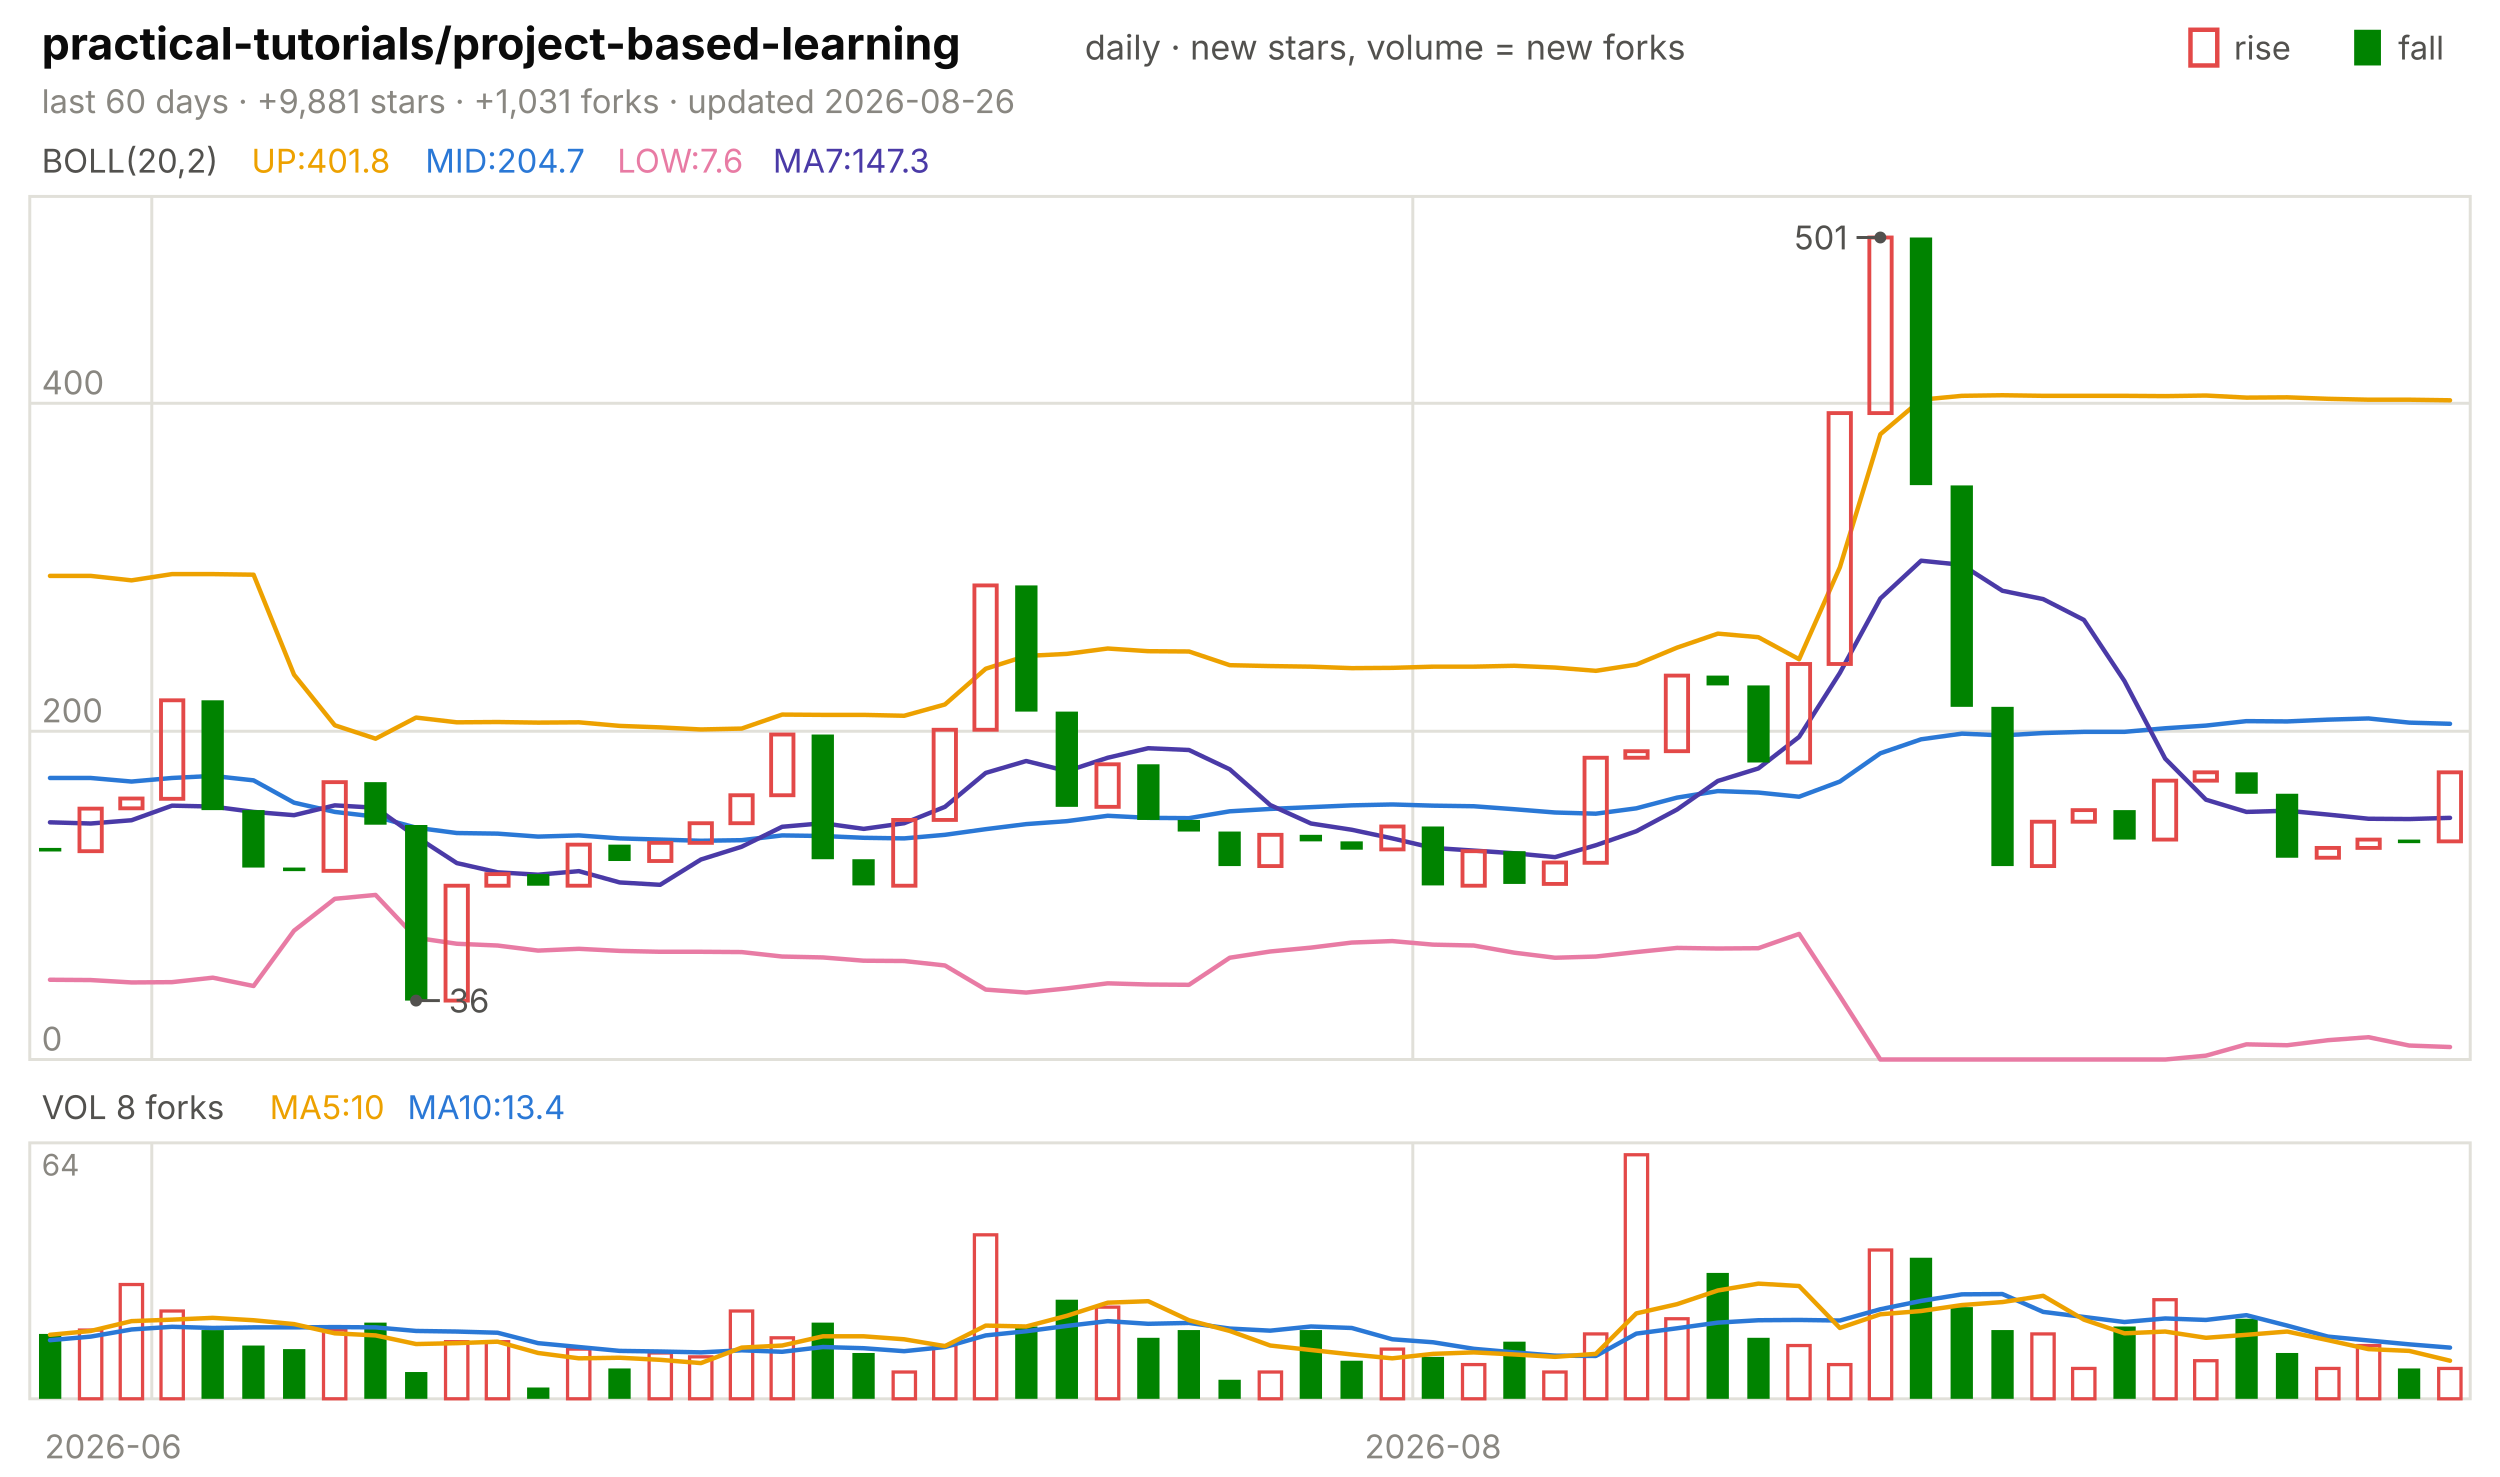
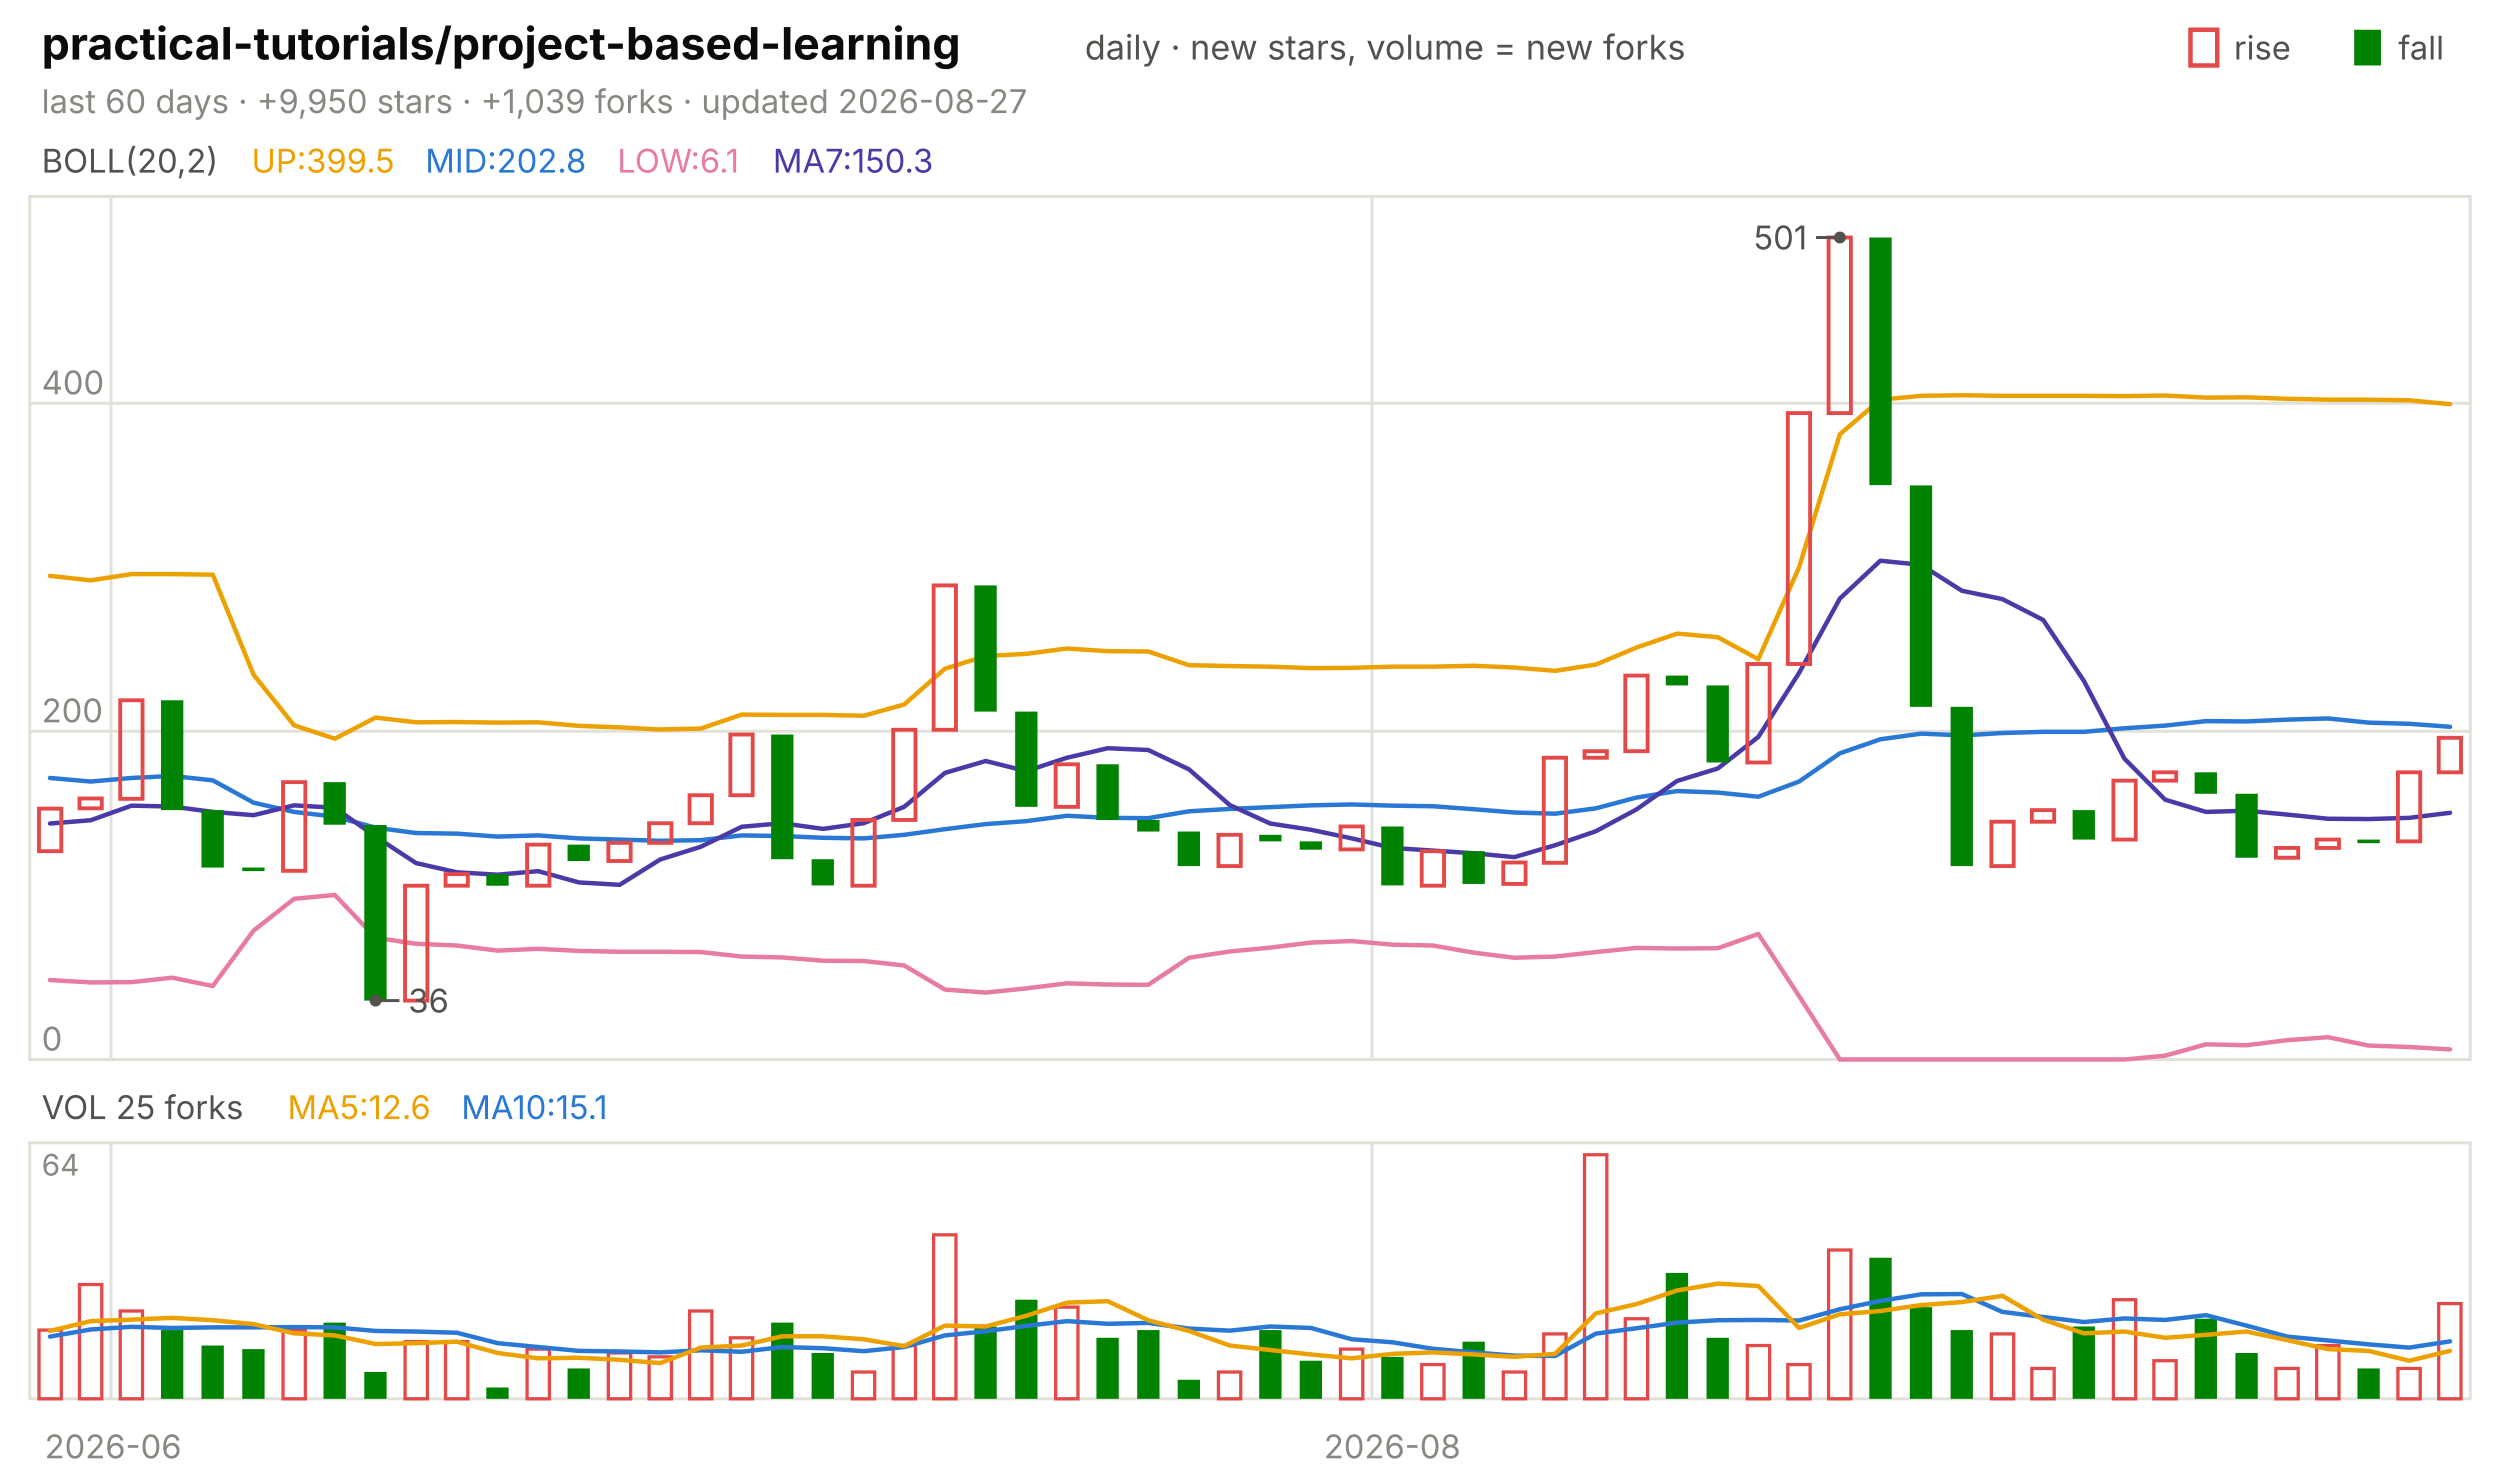
<svg xmlns="http://www.w3.org/2000/svg" viewBox="0 0 840 496" width="840" height="496" font-family="-apple-system,'Segoe UI',system-ui,sans-serif" role="img" aria-label="practical-tutorials/project-based-learning candlestick chart">
  <text x="14.0" y="20.0" font-size="15" fill="#0b0b0b" font-weight="650">practical-tutorials/project-based-learning</text>
  <text x="364.5" y="20.0" font-size="11.5" fill="#52514e">daily · new stars, volume = new forks</text>
  <text x="805.8" y="20.0" font-size="11.0" fill="#52514e">fall</text>
  <rect x="791" y="10" width="9" height="12" fill="#008300" />
  <text x="750.6" y="20.0" font-size="11.0" fill="#52514e">rise</text>
  <rect x="736" y="10" width="9" height="12" fill="none" stroke="#e34948" stroke-width="1.5" />
-   <text x="14.0" y="38.0" font-size="11.0" fill="#898781">last 60 days · +9,881 stars · +1,031 forks · updated 2026-08-26</text>
+   <text x="14.0" y="38.0" font-size="11.0" fill="#898781">last 60 days · +9,950 stars · +1,039 forks · updated 2026-08-27</text>
  <rect x="10" y="66" width="820" height="290" fill="none" stroke="#e1e0d9" />
  <rect x="10" y="384" width="820" height="86" fill="none" stroke="#e1e0d9" />
  <text x="38.0" y="490.0" font-size="11.0" fill="#898781" text-anchor="middle">2026-06</text>
-   <line x1="51.0" y1="66.0" x2="51.0" y2="356.0" stroke="#e1e0d9" stroke-width="1.0" />
-   <line x1="51.0" y1="384.0" x2="51.0" y2="470.0" stroke="#e1e0d9" stroke-width="1.0" />
-   <line x1="474.7" y1="66.0" x2="474.7" y2="356.0" stroke="#e1e0d9" stroke-width="1.0" />
-   <line x1="474.7" y1="384.0" x2="474.7" y2="470.0" stroke="#e1e0d9" stroke-width="1.0" />
-   <text x="481.5" y="490.0" font-size="11.0" fill="#898781" text-anchor="middle">2026-08</text>
+   <line x1="37.3" y1="66.0" x2="37.3" y2="356.0" stroke="#e1e0d9" stroke-width="1.0" />
+   <line x1="37.3" y1="384.0" x2="37.3" y2="470.0" stroke="#e1e0d9" stroke-width="1.0" />
+   <line x1="461.0" y1="66.0" x2="461.0" y2="356.0" stroke="#e1e0d9" stroke-width="1.0" />
+   <line x1="461.0" y1="384.0" x2="461.0" y2="470.0" stroke="#e1e0d9" stroke-width="1.0" />
+   <text x="467.8" y="490.0" font-size="11.0" fill="#898781" text-anchor="middle">2026-08</text>
  <text x="14.0" y="58.0" font-size="11.0" fill="#52514e">BOLL(20,2)</text>
-   <text x="84.5" y="58.0" font-size="11.0" fill="#eda100">UP:401.8</text>
-   <text x="142.9" y="58.0" font-size="11.0" fill="#2a78d6">MID:204.7</text>
-   <text x="207.4" y="58.0" font-size="11.0" fill="#e87ba4">LOW:7.6</text>
-   <text x="259.7" y="58.0" font-size="11.0" fill="#4a3aa7">MA7:147.3</text>
+   <text x="84.5" y="58.0" font-size="11.0" fill="#eda100">UP:399.5</text>
+   <text x="142.9" y="58.0" font-size="11.0" fill="#2a78d6">MID:202.8</text>
+   <text x="207.4" y="58.0" font-size="11.0" fill="#e87ba4">LOW:6.1</text>
+   <text x="259.7" y="58.0" font-size="11.0" fill="#4a3aa7">MA7:150.3</text>
  <line x1="10.0" y1="356.0" x2="830.0" y2="356.0" stroke="#e1e0d9" stroke-width="1.0" />
  <text x="14.0" y="353.0" font-size="11.0" fill="#898781">0</text>
  <line x1="10.0" y1="245.7" x2="830.0" y2="245.7" stroke="#e1e0d9" stroke-width="1.0" />
  <text x="14.0" y="242.7" font-size="11.0" fill="#898781">200</text>
  <line x1="10.0" y1="135.5" x2="830.0" y2="135.5" stroke="#e1e0d9" stroke-width="1.0" />
  <text x="14.0" y="132.5" font-size="11.0" fill="#898781">400</text>
-   <polyline points="16.8,193.5 30.5,193.5 44.2,195.0 57.8,192.9 71.5,192.9 85.2,193.1 98.8,226.7 112.5,243.7 126.2,248.2 139.8,241.1 153.5,242.7 167.2,242.6 180.8,242.8 194.5,242.7 208.2,243.9 221.8,244.4 235.5,245.1 249.2,244.8 262.8,240.1 276.5,240.2 290.2,240.2 303.8,240.5 317.5,236.7 331.2,224.7 344.8,220.4 358.5,219.7 372.2,217.9 385.8,218.8 399.5,218.9 413.2,223.5 426.8,223.8 440.5,224.0 454.2,224.5 467.8,224.4 481.5,224.0 495.2,224.0 508.8,223.7 522.5,224.3 536.2,225.4 549.8,223.3 563.5,217.6 577.2,212.9 590.8,214.1 604.5,221.5 618.2,190.6 631.8,145.9 645.5,134.3 659.2,133.0 672.8,132.8 686.5,133.0 700.2,133.0 713.8,133.0 727.5,133.1 741.2,132.9 754.8,133.6 768.5,133.5 782.2,134.0 795.8,134.3 809.5,134.3 823.2,134.5" fill="none" stroke="#eda100" stroke-width="1.5" stroke-linejoin="round" stroke-linecap="round" />
-   <polyline points="16.8,261.4 30.5,261.4 44.2,262.6 57.8,261.4 71.5,260.7 85.2,262.2 98.8,269.7 112.5,272.8 126.2,274.4 139.8,278.1 153.5,279.9 167.2,280.1 180.8,281.1 194.5,280.7 208.2,281.7 221.8,282.1 235.5,282.5 249.2,282.3 262.8,280.7 276.5,280.9 290.2,281.5 303.8,281.7 317.5,280.5 331.2,278.6 344.8,276.9 358.5,275.9 372.2,274.1 385.8,274.8 399.5,274.9 413.2,272.6 426.8,271.8 440.5,271.2 454.2,270.6 467.8,270.3 481.5,270.7 495.2,270.9 508.8,271.9 522.5,273.0 536.2,273.4 549.8,271.6 563.5,268.0 577.2,265.8 590.8,266.3 604.5,267.7 618.2,262.6 631.8,253.1 645.5,248.4 659.2,246.5 672.8,247.1 686.5,246.3 700.2,245.9 713.8,245.9 727.5,244.7 741.2,243.8 754.8,242.3 768.5,242.4 782.2,241.8 795.8,241.4 809.5,242.8 823.2,243.2" fill="none" stroke="#2a78d6" stroke-width="1.5" stroke-linejoin="round" stroke-linecap="round" />
-   <polyline points="16.8,329.2 30.5,329.3 44.2,330.1 57.8,330.0 71.5,328.5 85.2,331.3 98.8,312.7 112.5,302.0 126.2,300.7 139.8,315.1 153.5,317.1 167.2,317.7 180.8,319.4 194.5,318.8 208.2,319.5 221.8,319.8 235.5,319.8 249.2,319.9 262.8,321.4 276.5,321.7 290.2,322.8 303.8,322.9 317.5,324.4 331.2,332.5 344.8,333.5 358.5,332.1 372.2,330.4 385.8,330.8 399.5,330.9 413.2,321.8 426.8,319.7 440.5,318.4 454.2,316.7 467.8,316.2 481.5,317.4 495.2,317.7 508.8,320.1 522.5,321.8 536.2,321.4 549.8,319.9 563.5,318.5 577.2,318.7 590.8,318.6 604.5,313.8 618.2,334.7 631.8,356.0 645.5,356.0 659.2,356.0 672.8,356.0 686.5,356.0 700.2,356.0 713.8,356.0 727.5,356.0 741.2,354.7 754.8,350.9 768.5,351.2 782.2,349.5 795.8,348.5 809.5,351.3 823.2,351.8" fill="none" stroke="#e87ba4" stroke-width="1.5" stroke-linejoin="round" stroke-linecap="round" />
-   <polyline points="16.8,276.3 30.5,276.7 44.2,275.6 57.8,270.7 71.5,271.0 85.2,272.8 98.8,273.9 112.5,270.6 126.2,271.4 139.8,281.1 153.5,290.0 167.2,293.1 180.8,293.9 194.5,292.7 208.2,296.5 221.8,297.3 235.5,288.8 249.2,284.5 262.8,277.8 276.5,276.6 290.2,278.5 303.8,276.6 317.5,271.1 331.2,259.7 344.8,255.7 358.5,259.1 372.2,254.6 385.8,251.4 399.5,252.0 413.2,258.5 426.8,270.5 440.5,276.7 454.2,278.8 467.8,281.7 481.5,284.9 495.2,285.8 508.8,286.7 522.5,288.0 536.2,284.0 549.8,279.3 563.5,272.0 577.2,262.4 590.8,258.2 604.5,247.6 618.2,226.1 631.8,201.1 645.5,188.4 659.2,189.8 672.8,198.5 686.5,201.3 700.2,208.3 713.8,228.8 727.5,254.9 741.2,268.7 754.8,272.8 768.5,272.4 782.2,273.7 795.8,275.1 809.5,275.2 823.2,274.8" fill="none" stroke="#4a3aa7" stroke-width="1.5" stroke-linejoin="round" stroke-linecap="round" />
-   <rect x="13.1" y="284.9" width="7.5" height="1.2" fill="#008300" />
-   <rect x="26.7" y="271.7" width="7.5" height="14.3" fill="none" stroke="#e34948" stroke-width="1.3" />
-   <rect x="40.4" y="268.3" width="7.5" height="3.3" fill="none" stroke="#e34948" stroke-width="1.3" />
-   <rect x="54.1" y="235.3" width="7.5" height="33.1" fill="none" stroke="#e34948" stroke-width="1.3" />
-   <rect x="67.7" y="235.3" width="7.5" height="36.9" fill="#008300" />
-   <rect x="81.4" y="272.2" width="7.5" height="19.3" fill="#008300" />
-   <rect x="95.1" y="291.5" width="7.5" height="1.2" fill="#008300" />
-   <rect x="108.7" y="262.8" width="7.5" height="29.8" fill="none" stroke="#e34948" stroke-width="1.3" />
-   <rect x="122.4" y="262.8" width="7.5" height="14.3" fill="#008300" />
-   <rect x="136.1" y="277.2" width="7.5" height="59.0" fill="#008300" />
-   <rect x="149.7" y="297.6" width="7.5" height="38.6" fill="none" stroke="#e34948" stroke-width="1.3" />
-   <rect x="163.4" y="293.7" width="7.5" height="3.9" fill="none" stroke="#e34948" stroke-width="1.3" />
-   <rect x="177.1" y="293.7" width="7.5" height="3.9" fill="#008300" />
-   <rect x="190.7" y="283.8" width="7.5" height="13.8" fill="none" stroke="#e34948" stroke-width="1.3" />
-   <rect x="204.4" y="283.8" width="7.5" height="5.5" fill="#008300" />
-   <rect x="218.1" y="283.2" width="7.5" height="6.1" fill="none" stroke="#e34948" stroke-width="1.3" />
-   <rect x="231.7" y="276.6" width="7.5" height="6.6" fill="none" stroke="#e34948" stroke-width="1.3" />
-   <rect x="245.4" y="267.2" width="7.5" height="9.4" fill="none" stroke="#e34948" stroke-width="1.3" />
-   <rect x="259.1" y="246.8" width="7.5" height="20.4" fill="none" stroke="#e34948" stroke-width="1.3" />
-   <rect x="272.7" y="246.8" width="7.5" height="41.9" fill="#008300" />
-   <rect x="286.4" y="288.7" width="7.5" height="8.8" fill="#008300" />
-   <rect x="300.1" y="275.5" width="7.5" height="22.1" fill="none" stroke="#e34948" stroke-width="1.3" />
-   <rect x="313.7" y="245.2" width="7.5" height="30.3" fill="none" stroke="#e34948" stroke-width="1.3" />
-   <rect x="327.4" y="196.7" width="7.5" height="48.5" fill="none" stroke="#e34948" stroke-width="1.3" />
-   <rect x="341.1" y="196.7" width="7.5" height="42.4" fill="#008300" />
-   <rect x="354.7" y="239.1" width="7.5" height="32.0" fill="#008300" />
-   <rect x="368.4" y="256.8" width="7.5" height="14.3" fill="none" stroke="#e34948" stroke-width="1.3" />
-   <rect x="382.1" y="256.8" width="7.5" height="18.7" fill="#008300" />
-   <rect x="395.7" y="275.5" width="7.5" height="3.9" fill="#008300" />
-   <rect x="409.4" y="279.4" width="7.5" height="11.6" fill="#008300" />
-   <rect x="423.1" y="280.5" width="7.5" height="10.5" fill="none" stroke="#e34948" stroke-width="1.3" />
-   <rect x="436.7" y="280.5" width="7.5" height="2.2" fill="#008300" />
-   <rect x="450.4" y="282.7" width="7.5" height="2.8" fill="#008300" />
-   <rect x="464.1" y="277.7" width="7.5" height="7.7" fill="none" stroke="#e34948" stroke-width="1.3" />
-   <rect x="477.7" y="277.7" width="7.5" height="19.8" fill="#008300" />
-   <rect x="491.4" y="286.0" width="7.5" height="11.6" fill="none" stroke="#e34948" stroke-width="1.3" />
-   <rect x="505.1" y="286.0" width="7.5" height="11.0" fill="#008300" />
-   <rect x="518.7" y="289.8" width="7.5" height="7.2" fill="none" stroke="#e34948" stroke-width="1.3" />
-   <rect x="532.4" y="254.6" width="7.5" height="35.3" fill="none" stroke="#e34948" stroke-width="1.3" />
-   <rect x="546.1" y="252.4" width="7.5" height="2.2" fill="none" stroke="#e34948" stroke-width="1.3" />
-   <rect x="559.7" y="227.0" width="7.5" height="25.4" fill="none" stroke="#e34948" stroke-width="1.3" />
-   <rect x="573.4" y="227.0" width="7.5" height="3.3" fill="#008300" />
-   <rect x="587.1" y="230.3" width="7.5" height="25.9" fill="#008300" />
-   <rect x="600.7" y="223.1" width="7.5" height="33.1" fill="none" stroke="#e34948" stroke-width="1.3" />
-   <rect x="614.4" y="138.8" width="7.5" height="84.3" fill="none" stroke="#e34948" stroke-width="1.3" />
-   <rect x="628.1" y="79.8" width="7.5" height="59.0" fill="none" stroke="#e34948" stroke-width="1.3" />
-   <rect x="641.7" y="79.8" width="7.5" height="83.2" fill="#008300" />
-   <rect x="655.4" y="163.1" width="7.5" height="74.4" fill="#008300" />
-   <rect x="669.1" y="237.5" width="7.5" height="53.5" fill="#008300" />
-   <rect x="682.7" y="276.1" width="7.5" height="14.9" fill="none" stroke="#e34948" stroke-width="1.3" />
-   <rect x="696.4" y="272.2" width="7.5" height="3.9" fill="none" stroke="#e34948" stroke-width="1.3" />
-   <rect x="710.1" y="272.2" width="7.5" height="9.9" fill="#008300" />
-   <rect x="723.7" y="262.3" width="7.5" height="19.8" fill="none" stroke="#e34948" stroke-width="1.3" />
-   <rect x="737.4" y="259.5" width="7.5" height="2.8" fill="none" stroke="#e34948" stroke-width="1.3" />
-   <rect x="751.1" y="259.5" width="7.5" height="7.2" fill="#008300" />
-   <rect x="764.7" y="266.7" width="7.5" height="21.5" fill="#008300" />
-   <rect x="778.4" y="284.9" width="7.5" height="3.3" fill="none" stroke="#e34948" stroke-width="1.3" />
-   <rect x="792.1" y="282.1" width="7.5" height="2.8" fill="none" stroke="#e34948" stroke-width="1.3" />
-   <rect x="805.7" y="282.1" width="7.5" height="1.2" fill="#008300" />
-   <rect x="819.4" y="259.5" width="7.5" height="23.2" fill="none" stroke="#e34948" stroke-width="1.3" />
-   <circle cx="631.8" cy="79.8" r="2" fill="#52514e" />
-   <line x1="631.8" y1="79.8" x2="623.8" y2="79.8" stroke="#52514e" stroke-width="1.0" />
-   <text x="620.8" y="83.8" font-size="11.0" fill="#52514e" text-anchor="end">501</text>
-   <circle cx="139.8" cy="336.2" r="2" fill="#52514e" />
-   <line x1="139.8" y1="336.2" x2="147.8" y2="336.2" stroke="#52514e" stroke-width="1.0" />
-   <text x="150.8" y="340.2" font-size="11.0" fill="#52514e">36</text>
-   <text x="14.0" y="376.0" font-size="11.0" fill="#52514e">VOL 8 forks</text>
-   <text x="90.6" y="376.0" font-size="11.0" fill="#eda100">MA5:10</text>
-   <text x="136.9" y="376.0" font-size="11.0" fill="#2a78d6">MA10:13.4</text>
+   <polyline points="16.8,193.5 30.5,195.0 44.2,192.9 57.8,192.9 71.5,193.1 85.2,226.7 98.8,243.7 112.5,248.2 126.2,241.1 139.8,242.7 153.5,242.6 167.2,242.8 180.8,242.7 194.5,243.9 208.2,244.4 221.8,245.1 235.5,244.8 249.2,240.1 262.8,240.2 276.5,240.2 290.2,240.5 303.8,236.7 317.5,224.7 331.2,220.4 344.8,219.7 358.5,217.9 372.2,218.8 385.8,218.9 399.5,223.5 413.2,223.8 426.8,224.0 440.5,224.5 454.2,224.4 467.8,224.0 481.5,224.0 495.2,223.7 508.8,224.3 522.5,225.4 536.2,223.3 549.8,217.6 563.5,212.9 577.2,214.1 590.8,221.5 604.5,190.6 618.2,145.9 631.8,134.3 645.5,133.0 659.2,132.8 672.8,133.0 686.5,133.0 700.2,133.0 713.8,133.1 727.5,132.9 741.2,133.6 754.8,133.5 768.5,134.0 782.2,134.3 795.8,134.3 809.5,134.5 823.2,135.8" fill="none" stroke="#eda100" stroke-width="1.5" stroke-linejoin="round" stroke-linecap="round" />
+   <polyline points="16.8,261.4 30.5,262.6 44.2,261.4 57.8,260.7 71.5,262.2 85.2,269.7 98.8,272.8 112.5,274.4 126.2,278.1 139.8,279.9 153.5,280.1 167.2,281.1 180.8,280.7 194.5,281.7 208.2,282.1 221.8,282.5 235.5,282.3 249.2,280.7 262.8,280.9 276.5,281.5 290.2,281.7 303.8,280.5 317.5,278.6 331.2,276.9 344.8,275.9 358.5,274.1 372.2,274.8 385.8,274.9 399.5,272.6 413.2,271.8 426.8,271.2 440.5,270.6 454.2,270.3 467.8,270.7 481.5,270.9 495.2,271.9 508.8,273.0 522.5,273.4 536.2,271.6 549.8,268.0 563.5,265.8 577.2,266.3 590.8,267.7 604.5,262.6 618.2,253.1 631.8,248.4 645.5,246.5 659.2,247.1 672.8,246.3 686.5,245.9 700.2,245.9 713.8,244.7 727.5,243.8 741.2,242.3 754.8,242.4 768.5,241.8 782.2,241.4 795.8,242.8 809.5,243.2 823.2,244.2" fill="none" stroke="#2a78d6" stroke-width="1.5" stroke-linejoin="round" stroke-linecap="round" />
+   <polyline points="16.8,329.3 30.5,330.1 44.2,330.0 57.8,328.5 71.5,331.3 85.2,312.7 98.8,302.0 112.5,300.7 126.2,315.1 139.8,317.1 153.5,317.7 167.2,319.4 180.8,318.8 194.5,319.5 208.2,319.8 221.8,319.8 235.5,319.9 249.2,321.4 262.8,321.7 276.5,322.8 290.2,322.9 303.8,324.4 317.5,332.5 331.2,333.5 344.8,332.1 358.5,330.4 372.2,330.8 385.8,330.9 399.5,321.8 413.2,319.7 426.8,318.4 440.5,316.7 454.2,316.2 467.8,317.4 481.5,317.7 495.2,320.1 508.8,321.8 522.5,321.4 536.2,319.9 549.8,318.5 563.5,318.7 577.2,318.6 590.8,313.8 604.5,334.7 618.2,356.0 631.8,356.0 645.5,356.0 659.2,356.0 672.8,356.0 686.5,356.0 700.2,356.0 713.8,356.0 727.5,354.7 741.2,350.9 754.8,351.2 768.5,349.5 782.2,348.5 795.8,351.3 809.5,351.8 823.2,352.6" fill="none" stroke="#e87ba4" stroke-width="1.5" stroke-linejoin="round" stroke-linecap="round" />
+   <polyline points="16.8,276.7 30.5,275.6 44.2,270.7 57.8,271.0 71.5,272.8 85.2,273.9 98.8,270.6 112.5,271.4 126.2,281.1 139.8,290.0 153.5,293.1 167.2,293.9 180.8,292.7 194.5,296.5 208.2,297.3 221.8,288.8 235.5,284.5 249.2,277.8 262.8,276.6 276.5,278.5 290.2,276.6 303.8,271.1 317.5,259.7 331.2,255.7 344.8,259.1 358.5,254.6 372.2,251.4 385.8,252.0 399.5,258.5 413.2,270.5 426.8,276.7 440.5,278.8 454.2,281.7 467.8,284.9 481.5,285.8 495.2,286.7 508.8,288.0 522.5,284.0 536.2,279.3 549.8,272.0 563.5,262.4 577.2,258.2 590.8,247.6 604.5,226.1 618.2,201.1 631.8,188.4 645.5,189.8 659.2,198.5 672.8,201.3 686.5,208.3 700.2,228.8 713.8,254.9 727.5,268.7 741.2,272.8 754.8,272.4 768.5,273.7 782.2,275.1 795.8,275.2 809.5,274.8 823.2,273.1" fill="none" stroke="#4a3aa7" stroke-width="1.5" stroke-linejoin="round" stroke-linecap="round" />
+   <rect x="13.1" y="271.7" width="7.5" height="14.3" fill="none" stroke="#e34948" stroke-width="1.3" />
+   <rect x="26.7" y="268.3" width="7.5" height="3.3" fill="none" stroke="#e34948" stroke-width="1.3" />
+   <rect x="40.4" y="235.3" width="7.5" height="33.1" fill="none" stroke="#e34948" stroke-width="1.3" />
+   <rect x="54.1" y="235.3" width="7.5" height="36.9" fill="#008300" />
+   <rect x="67.7" y="272.2" width="7.5" height="19.3" fill="#008300" />
+   <rect x="81.4" y="291.5" width="7.5" height="1.2" fill="#008300" />
+   <rect x="95.1" y="262.8" width="7.5" height="29.8" fill="none" stroke="#e34948" stroke-width="1.3" />
+   <rect x="108.7" y="262.8" width="7.5" height="14.3" fill="#008300" />
+   <rect x="122.4" y="277.2" width="7.5" height="59.0" fill="#008300" />
+   <rect x="136.1" y="297.6" width="7.5" height="38.6" fill="none" stroke="#e34948" stroke-width="1.3" />
+   <rect x="149.7" y="293.7" width="7.5" height="3.9" fill="none" stroke="#e34948" stroke-width="1.3" />
+   <rect x="163.4" y="293.7" width="7.5" height="3.9" fill="#008300" />
+   <rect x="177.1" y="283.8" width="7.5" height="13.8" fill="none" stroke="#e34948" stroke-width="1.3" />
+   <rect x="190.7" y="283.8" width="7.5" height="5.5" fill="#008300" />
+   <rect x="204.4" y="283.2" width="7.5" height="6.1" fill="none" stroke="#e34948" stroke-width="1.3" />
+   <rect x="218.1" y="276.6" width="7.5" height="6.6" fill="none" stroke="#e34948" stroke-width="1.3" />
+   <rect x="231.7" y="267.2" width="7.5" height="9.4" fill="none" stroke="#e34948" stroke-width="1.3" />
+   <rect x="245.4" y="246.8" width="7.5" height="20.4" fill="none" stroke="#e34948" stroke-width="1.3" />
+   <rect x="259.1" y="246.8" width="7.5" height="41.9" fill="#008300" />
+   <rect x="272.7" y="288.7" width="7.5" height="8.8" fill="#008300" />
+   <rect x="286.4" y="275.5" width="7.5" height="22.1" fill="none" stroke="#e34948" stroke-width="1.3" />
+   <rect x="300.1" y="245.2" width="7.5" height="30.3" fill="none" stroke="#e34948" stroke-width="1.3" />
+   <rect x="313.7" y="196.7" width="7.5" height="48.5" fill="none" stroke="#e34948" stroke-width="1.3" />
+   <rect x="327.4" y="196.7" width="7.5" height="42.4" fill="#008300" />
+   <rect x="341.1" y="239.1" width="7.5" height="32.0" fill="#008300" />
+   <rect x="354.7" y="256.8" width="7.5" height="14.3" fill="none" stroke="#e34948" stroke-width="1.3" />
+   <rect x="368.4" y="256.8" width="7.5" height="18.7" fill="#008300" />
+   <rect x="382.1" y="275.5" width="7.5" height="3.9" fill="#008300" />
+   <rect x="395.7" y="279.4" width="7.5" height="11.6" fill="#008300" />
+   <rect x="409.4" y="280.5" width="7.5" height="10.5" fill="none" stroke="#e34948" stroke-width="1.3" />
+   <rect x="423.1" y="280.5" width="7.5" height="2.2" fill="#008300" />
+   <rect x="436.7" y="282.7" width="7.5" height="2.8" fill="#008300" />
+   <rect x="450.4" y="277.7" width="7.5" height="7.7" fill="none" stroke="#e34948" stroke-width="1.3" />
+   <rect x="464.1" y="277.7" width="7.5" height="19.8" fill="#008300" />
+   <rect x="477.7" y="286.0" width="7.5" height="11.6" fill="none" stroke="#e34948" stroke-width="1.3" />
+   <rect x="491.4" y="286.0" width="7.5" height="11.0" fill="#008300" />
+   <rect x="505.1" y="289.8" width="7.5" height="7.2" fill="none" stroke="#e34948" stroke-width="1.3" />
+   <rect x="518.7" y="254.6" width="7.5" height="35.3" fill="none" stroke="#e34948" stroke-width="1.3" />
+   <rect x="532.4" y="252.4" width="7.5" height="2.2" fill="none" stroke="#e34948" stroke-width="1.3" />
+   <rect x="546.1" y="227.0" width="7.5" height="25.4" fill="none" stroke="#e34948" stroke-width="1.3" />
+   <rect x="559.7" y="227.0" width="7.5" height="3.3" fill="#008300" />
+   <rect x="573.4" y="230.3" width="7.5" height="25.9" fill="#008300" />
+   <rect x="587.1" y="223.1" width="7.5" height="33.1" fill="none" stroke="#e34948" stroke-width="1.3" />
+   <rect x="600.7" y="138.8" width="7.5" height="84.3" fill="none" stroke="#e34948" stroke-width="1.3" />
+   <rect x="614.4" y="79.8" width="7.5" height="59.0" fill="none" stroke="#e34948" stroke-width="1.3" />
+   <rect x="628.1" y="79.8" width="7.5" height="83.2" fill="#008300" />
+   <rect x="641.7" y="163.1" width="7.5" height="74.4" fill="#008300" />
+   <rect x="655.4" y="237.5" width="7.5" height="53.5" fill="#008300" />
+   <rect x="669.1" y="276.1" width="7.5" height="14.9" fill="none" stroke="#e34948" stroke-width="1.3" />
+   <rect x="682.7" y="272.2" width="7.5" height="3.9" fill="none" stroke="#e34948" stroke-width="1.3" />
+   <rect x="696.4" y="272.2" width="7.5" height="9.9" fill="#008300" />
+   <rect x="710.1" y="262.3" width="7.5" height="19.8" fill="none" stroke="#e34948" stroke-width="1.3" />
+   <rect x="723.7" y="259.5" width="7.5" height="2.8" fill="none" stroke="#e34948" stroke-width="1.3" />
+   <rect x="737.4" y="259.5" width="7.5" height="7.2" fill="#008300" />
+   <rect x="751.1" y="266.7" width="7.5" height="21.5" fill="#008300" />
+   <rect x="764.7" y="284.9" width="7.5" height="3.3" fill="none" stroke="#e34948" stroke-width="1.3" />
+   <rect x="778.4" y="282.1" width="7.5" height="2.8" fill="none" stroke="#e34948" stroke-width="1.3" />
+   <rect x="792.1" y="282.1" width="7.5" height="1.2" fill="#008300" />
+   <rect x="805.7" y="259.5" width="7.5" height="23.2" fill="none" stroke="#e34948" stroke-width="1.3" />
+   <rect x="819.4" y="247.9" width="7.5" height="11.6" fill="none" stroke="#e34948" stroke-width="1.3" />
+   <circle cx="618.2" cy="79.8" r="2" fill="#52514e" />
+   <line x1="618.2" y1="79.8" x2="610.2" y2="79.8" stroke="#52514e" stroke-width="1.0" />
+   <text x="607.2" y="83.8" font-size="11.0" fill="#52514e" text-anchor="end">501</text>
+   <circle cx="126.2" cy="336.2" r="2" fill="#52514e" />
+   <line x1="126.2" y1="336.2" x2="134.2" y2="336.2" stroke="#52514e" stroke-width="1.0" />
+   <text x="137.2" y="340.2" font-size="11.0" fill="#52514e">36</text>
+   <text x="14.0" y="376.0" font-size="11.0" fill="#52514e">VOL 25 forks</text>
+   <text x="96.6" y="376.0" font-size="11.0" fill="#eda100">MA5:12.6</text>
+   <text x="155.0" y="376.0" font-size="11.0" fill="#2a78d6">MA10:15.1</text>
  <text x="14.0" y="395.0" font-size="10" fill="#898781">64</text>
-   <rect x="13.1" y="448.2" width="7.5" height="21.8" fill="#008300" />
-   <rect x="26.7" y="446.9" width="7.5" height="23.1" fill="none" stroke="#e34948" stroke-width="1.1" />
-   <rect x="40.4" y="431.6" width="7.5" height="38.4" fill="none" stroke="#e34948" stroke-width="1.1" />
-   <rect x="54.1" y="440.5" width="7.5" height="29.5" fill="none" stroke="#e34948" stroke-width="1.1" />
-   <rect x="67.7" y="446.9" width="7.5" height="23.1" fill="#008300" />
-   <rect x="81.4" y="452.1" width="7.5" height="17.9" fill="#008300" />
-   <rect x="95.1" y="453.3" width="7.5" height="16.7" fill="#008300" />
-   <rect x="108.7" y="446.9" width="7.5" height="23.1" fill="none" stroke="#e34948" stroke-width="1.1" />
-   <rect x="122.4" y="444.4" width="7.5" height="25.6" fill="#008300" />
-   <rect x="136.1" y="461.0" width="7.5" height="9.0" fill="#008300" />
+   <rect x="13.1" y="446.9" width="7.5" height="23.1" fill="none" stroke="#e34948" stroke-width="1.1" />
+   <rect x="26.7" y="431.6" width="7.5" height="38.4" fill="none" stroke="#e34948" stroke-width="1.1" />
+   <rect x="40.4" y="440.5" width="7.5" height="29.5" fill="none" stroke="#e34948" stroke-width="1.1" />
+   <rect x="54.1" y="446.9" width="7.5" height="23.1" fill="#008300" />
+   <rect x="67.7" y="452.1" width="7.5" height="17.9" fill="#008300" />
+   <rect x="81.4" y="453.3" width="7.5" height="16.7" fill="#008300" />
+   <rect x="95.1" y="446.9" width="7.5" height="23.1" fill="none" stroke="#e34948" stroke-width="1.1" />
+   <rect x="108.7" y="444.4" width="7.5" height="25.6" fill="#008300" />
+   <rect x="122.4" y="461.0" width="7.5" height="9.0" fill="#008300" />
+   <rect x="136.1" y="450.8" width="7.5" height="19.2" fill="none" stroke="#e34948" stroke-width="1.1" />
  <rect x="149.7" y="450.8" width="7.5" height="19.2" fill="none" stroke="#e34948" stroke-width="1.1" />
-   <rect x="163.4" y="450.8" width="7.5" height="19.2" fill="none" stroke="#e34948" stroke-width="1.1" />
-   <rect x="177.1" y="466.2" width="7.5" height="3.8" fill="#008300" />
-   <rect x="190.7" y="453.3" width="7.5" height="16.7" fill="none" stroke="#e34948" stroke-width="1.1" />
-   <rect x="204.4" y="459.8" width="7.5" height="10.2" fill="#008300" />
-   <rect x="218.1" y="454.6" width="7.5" height="15.4" fill="none" stroke="#e34948" stroke-width="1.1" />
-   <rect x="231.7" y="455.9" width="7.5" height="14.1" fill="none" stroke="#e34948" stroke-width="1.1" />
-   <rect x="245.4" y="440.5" width="7.5" height="29.5" fill="none" stroke="#e34948" stroke-width="1.1" />
-   <rect x="259.1" y="449.5" width="7.5" height="20.5" fill="none" stroke="#e34948" stroke-width="1.1" />
-   <rect x="272.7" y="444.4" width="7.5" height="25.6" fill="#008300" />
-   <rect x="286.4" y="454.6" width="7.5" height="15.4" fill="#008300" />
-   <rect x="300.1" y="461.0" width="7.5" height="9.0" fill="none" stroke="#e34948" stroke-width="1.1" />
-   <rect x="313.7" y="452.1" width="7.5" height="17.9" fill="none" stroke="#e34948" stroke-width="1.1" />
-   <rect x="327.4" y="414.9" width="7.5" height="55.1" fill="none" stroke="#e34948" stroke-width="1.1" />
-   <rect x="341.1" y="445.7" width="7.5" height="24.3" fill="#008300" />
-   <rect x="354.7" y="436.7" width="7.5" height="33.3" fill="#008300" />
-   <rect x="368.4" y="439.2" width="7.5" height="30.8" fill="none" stroke="#e34948" stroke-width="1.1" />
-   <rect x="382.1" y="449.5" width="7.5" height="20.5" fill="#008300" />
-   <rect x="395.7" y="446.9" width="7.5" height="23.1" fill="#008300" />
-   <rect x="409.4" y="463.6" width="7.5" height="6.4" fill="#008300" />
-   <rect x="423.1" y="461.0" width="7.5" height="9.0" fill="none" stroke="#e34948" stroke-width="1.1" />
-   <rect x="436.7" y="446.9" width="7.5" height="23.1" fill="#008300" />
-   <rect x="450.4" y="457.2" width="7.5" height="12.8" fill="#008300" />
-   <rect x="464.1" y="453.3" width="7.5" height="16.7" fill="none" stroke="#e34948" stroke-width="1.1" />
-   <rect x="477.7" y="455.9" width="7.5" height="14.1" fill="#008300" />
-   <rect x="491.4" y="458.5" width="7.5" height="11.5" fill="none" stroke="#e34948" stroke-width="1.1" />
-   <rect x="505.1" y="450.8" width="7.5" height="19.2" fill="#008300" />
-   <rect x="518.7" y="461.0" width="7.5" height="9.0" fill="none" stroke="#e34948" stroke-width="1.1" />
-   <rect x="532.4" y="448.2" width="7.5" height="21.8" fill="none" stroke="#e34948" stroke-width="1.1" />
-   <rect x="546.1" y="388.0" width="7.5" height="82.0" fill="none" stroke="#e34948" stroke-width="1.1" />
-   <rect x="559.7" y="443.1" width="7.5" height="26.9" fill="none" stroke="#e34948" stroke-width="1.1" />
-   <rect x="573.4" y="427.7" width="7.5" height="42.3" fill="#008300" />
-   <rect x="587.1" y="449.5" width="7.5" height="20.5" fill="#008300" />
-   <rect x="600.7" y="452.1" width="7.5" height="17.9" fill="none" stroke="#e34948" stroke-width="1.1" />
-   <rect x="614.4" y="458.5" width="7.5" height="11.5" fill="none" stroke="#e34948" stroke-width="1.1" />
-   <rect x="628.1" y="420.0" width="7.5" height="50.0" fill="none" stroke="#e34948" stroke-width="1.1" />
-   <rect x="641.7" y="422.6" width="7.5" height="47.4" fill="#008300" />
-   <rect x="655.4" y="439.2" width="7.5" height="30.8" fill="#008300" />
-   <rect x="669.1" y="446.9" width="7.5" height="23.1" fill="#008300" />
-   <rect x="682.7" y="448.2" width="7.5" height="21.8" fill="none" stroke="#e34948" stroke-width="1.1" />
-   <rect x="696.4" y="459.8" width="7.5" height="10.2" fill="none" stroke="#e34948" stroke-width="1.1" />
-   <rect x="710.1" y="445.7" width="7.5" height="24.3" fill="#008300" />
-   <rect x="723.7" y="436.7" width="7.5" height="33.3" fill="none" stroke="#e34948" stroke-width="1.1" />
-   <rect x="737.4" y="457.2" width="7.5" height="12.8" fill="none" stroke="#e34948" stroke-width="1.1" />
-   <rect x="751.1" y="443.1" width="7.5" height="26.9" fill="#008300" />
-   <rect x="764.7" y="454.6" width="7.5" height="15.4" fill="#008300" />
-   <rect x="778.4" y="459.8" width="7.5" height="10.2" fill="none" stroke="#e34948" stroke-width="1.1" />
-   <rect x="792.1" y="452.1" width="7.5" height="17.9" fill="none" stroke="#e34948" stroke-width="1.1" />
-   <rect x="805.7" y="459.8" width="7.5" height="10.2" fill="#008300" />
-   <rect x="819.4" y="459.8" width="7.5" height="10.2" fill="none" stroke="#e34948" stroke-width="1.1" />
-   <polyline points="16.8,450.3 30.5,449.1 44.2,446.7 57.8,445.8 71.5,446.2 85.2,446.0 98.8,446.0 112.5,445.9 126.2,446.0 139.8,447.2 153.5,447.4 167.2,447.8 180.8,451.3 194.5,452.6 208.2,453.9 221.8,454.1 235.5,454.4 249.2,453.7 262.8,454.2 276.5,452.6 290.2,453.0 303.8,454.0 317.5,452.6 331.2,448.7 344.8,447.3 358.5,445.5 372.2,443.9 385.8,444.8 399.5,444.5 413.2,446.4 426.8,447.1 440.5,445.7 454.2,446.2 467.8,450.0 481.5,451.0 495.2,453.2 508.8,454.4 522.5,455.5 536.2,455.6 549.8,448.1 563.5,446.3 577.2,444.4 590.8,443.6 604.5,443.5 618.2,443.7 631.8,439.9 645.5,437.1 659.2,434.9 672.8,434.8 686.5,440.8 700.2,442.5 713.8,444.2 727.5,443.0 741.2,443.5 754.8,441.9 768.5,445.4 782.2,449.1 795.8,450.4 809.5,451.7 823.2,452.8" fill="none" stroke="#2a78d6" stroke-width="1.5" stroke-linejoin="round" stroke-linecap="round" />
-   <polyline points="16.8,448.5 30.5,447.2 44.2,443.9 57.8,443.4 71.5,442.8 85.2,443.6 98.8,444.9 112.5,448.0 126.2,448.7 139.8,451.6 153.5,451.3 167.2,450.8 180.8,454.6 194.5,456.4 208.2,456.2 221.8,456.9 235.5,458.0 249.2,452.8 262.8,452.1 276.5,449.0 290.2,449.0 303.8,450.0 317.5,452.3 331.2,445.4 344.8,445.7 358.5,442.1 372.2,437.7 385.8,437.2 399.5,443.6 413.2,447.2 426.8,452.1 440.5,453.6 454.2,455.1 467.8,456.4 481.5,454.9 495.2,454.4 508.8,455.1 522.5,455.9 536.2,454.9 549.8,441.3 563.5,438.2 577.2,433.6 590.8,431.3 604.5,432.1 618.2,446.2 631.8,441.6 645.5,440.5 659.2,438.5 672.8,437.5 686.5,435.4 700.2,443.4 713.8,448.0 727.5,447.4 741.2,449.5 754.8,448.5 768.5,447.4 782.2,450.3 795.8,453.3 809.5,453.9 823.2,457.2" fill="none" stroke="#eda100" stroke-width="1.5" stroke-linejoin="round" stroke-linecap="round" />
+   <rect x="163.4" y="466.2" width="7.5" height="3.8" fill="#008300" />
+   <rect x="177.1" y="453.3" width="7.5" height="16.7" fill="none" stroke="#e34948" stroke-width="1.1" />
+   <rect x="190.7" y="459.8" width="7.5" height="10.2" fill="#008300" />
+   <rect x="204.4" y="454.6" width="7.5" height="15.4" fill="none" stroke="#e34948" stroke-width="1.1" />
+   <rect x="218.1" y="455.9" width="7.5" height="14.1" fill="none" stroke="#e34948" stroke-width="1.1" />
+   <rect x="231.7" y="440.5" width="7.5" height="29.5" fill="none" stroke="#e34948" stroke-width="1.1" />
+   <rect x="245.4" y="449.5" width="7.5" height="20.5" fill="none" stroke="#e34948" stroke-width="1.1" />
+   <rect x="259.1" y="444.4" width="7.5" height="25.6" fill="#008300" />
+   <rect x="272.7" y="454.6" width="7.5" height="15.4" fill="#008300" />
+   <rect x="286.4" y="461.0" width="7.5" height="9.0" fill="none" stroke="#e34948" stroke-width="1.1" />
+   <rect x="300.1" y="452.1" width="7.5" height="17.9" fill="none" stroke="#e34948" stroke-width="1.1" />
+   <rect x="313.7" y="414.9" width="7.5" height="55.1" fill="none" stroke="#e34948" stroke-width="1.1" />
+   <rect x="327.4" y="445.7" width="7.5" height="24.3" fill="#008300" />
+   <rect x="341.1" y="436.7" width="7.5" height="33.3" fill="#008300" />
+   <rect x="354.7" y="439.2" width="7.5" height="30.8" fill="none" stroke="#e34948" stroke-width="1.1" />
+   <rect x="368.4" y="449.5" width="7.5" height="20.5" fill="#008300" />
+   <rect x="382.1" y="446.9" width="7.5" height="23.1" fill="#008300" />
+   <rect x="395.7" y="463.6" width="7.5" height="6.4" fill="#008300" />
+   <rect x="409.4" y="461.0" width="7.5" height="9.0" fill="none" stroke="#e34948" stroke-width="1.1" />
+   <rect x="423.1" y="446.9" width="7.5" height="23.1" fill="#008300" />
+   <rect x="436.7" y="457.2" width="7.5" height="12.8" fill="#008300" />
+   <rect x="450.4" y="453.3" width="7.5" height="16.7" fill="none" stroke="#e34948" stroke-width="1.1" />
+   <rect x="464.1" y="455.9" width="7.5" height="14.1" fill="#008300" />
+   <rect x="477.7" y="458.5" width="7.5" height="11.5" fill="none" stroke="#e34948" stroke-width="1.1" />
+   <rect x="491.4" y="450.8" width="7.5" height="19.2" fill="#008300" />
+   <rect x="505.1" y="461.0" width="7.5" height="9.0" fill="none" stroke="#e34948" stroke-width="1.1" />
+   <rect x="518.7" y="448.2" width="7.5" height="21.8" fill="none" stroke="#e34948" stroke-width="1.1" />
+   <rect x="532.4" y="388.0" width="7.5" height="82.0" fill="none" stroke="#e34948" stroke-width="1.1" />
+   <rect x="546.1" y="443.1" width="7.5" height="26.9" fill="none" stroke="#e34948" stroke-width="1.1" />
+   <rect x="559.7" y="427.7" width="7.5" height="42.3" fill="#008300" />
+   <rect x="573.4" y="449.5" width="7.5" height="20.5" fill="#008300" />
+   <rect x="587.1" y="452.1" width="7.5" height="17.9" fill="none" stroke="#e34948" stroke-width="1.1" />
+   <rect x="600.7" y="458.5" width="7.5" height="11.5" fill="none" stroke="#e34948" stroke-width="1.1" />
+   <rect x="614.4" y="420.0" width="7.5" height="50.0" fill="none" stroke="#e34948" stroke-width="1.1" />
+   <rect x="628.1" y="422.6" width="7.5" height="47.4" fill="#008300" />
+   <rect x="641.7" y="439.2" width="7.5" height="30.8" fill="#008300" />
+   <rect x="655.4" y="446.9" width="7.5" height="23.1" fill="#008300" />
+   <rect x="669.1" y="448.2" width="7.5" height="21.8" fill="none" stroke="#e34948" stroke-width="1.1" />
+   <rect x="682.7" y="459.8" width="7.5" height="10.2" fill="none" stroke="#e34948" stroke-width="1.1" />
+   <rect x="696.4" y="445.7" width="7.5" height="24.3" fill="#008300" />
+   <rect x="710.1" y="436.7" width="7.5" height="33.3" fill="none" stroke="#e34948" stroke-width="1.1" />
+   <rect x="723.7" y="457.2" width="7.5" height="12.8" fill="none" stroke="#e34948" stroke-width="1.1" />
+   <rect x="737.4" y="443.1" width="7.5" height="26.9" fill="#008300" />
+   <rect x="751.1" y="454.6" width="7.5" height="15.4" fill="#008300" />
+   <rect x="764.7" y="459.8" width="7.5" height="10.2" fill="none" stroke="#e34948" stroke-width="1.1" />
+   <rect x="778.4" y="452.1" width="7.5" height="17.9" fill="none" stroke="#e34948" stroke-width="1.1" />
+   <rect x="792.1" y="459.8" width="7.5" height="10.2" fill="#008300" />
+   <rect x="805.7" y="459.8" width="7.5" height="10.2" fill="none" stroke="#e34948" stroke-width="1.1" />
+   <rect x="819.4" y="438.0" width="7.5" height="32.0" fill="none" stroke="#e34948" stroke-width="1.1" />
+   <polyline points="16.8,449.1 30.5,446.7 44.2,445.8 57.8,446.2 71.5,446.0 85.2,446.0 98.8,445.9 112.5,446.0 126.2,447.2 139.8,447.4 153.5,447.8 167.2,451.3 180.8,452.6 194.5,453.9 208.2,454.1 221.8,454.4 235.5,453.7 249.2,454.2 262.8,452.6 276.5,453.0 290.2,454.0 303.8,452.6 317.5,448.7 331.2,447.3 344.8,445.5 358.5,443.9 372.2,444.8 385.8,444.5 399.5,446.4 413.2,447.1 426.8,445.7 440.5,446.2 454.2,450.0 467.8,451.0 481.5,453.2 495.2,454.4 508.8,455.5 522.5,455.6 536.2,448.1 549.8,446.3 563.5,444.4 577.2,443.6 590.8,443.5 604.5,443.7 618.2,439.9 631.8,437.1 645.5,434.9 659.2,434.8 672.8,440.8 686.5,442.5 700.2,444.2 713.8,443.0 727.5,443.5 741.2,441.9 754.8,445.4 768.5,449.1 782.2,450.4 795.8,451.7 809.5,452.8 823.2,450.7" fill="none" stroke="#2a78d6" stroke-width="1.5" stroke-linejoin="round" stroke-linecap="round" />
+   <polyline points="16.8,447.2 30.5,443.9 44.2,443.4 57.8,442.8 71.5,443.6 85.2,444.9 98.8,448.0 112.5,448.7 126.2,451.6 139.8,451.3 153.5,450.8 167.2,454.6 180.8,456.4 194.5,456.2 208.2,456.9 221.8,458.0 235.5,452.8 249.2,452.1 262.8,449.0 276.5,449.0 290.2,450.0 303.8,452.3 317.5,445.4 331.2,445.7 344.8,442.1 358.5,437.7 372.2,437.2 385.8,443.6 399.5,447.2 413.2,452.1 426.8,453.6 440.5,455.1 454.2,456.4 467.8,454.9 481.5,454.4 495.2,455.1 508.8,455.9 522.5,454.9 536.2,441.3 549.8,438.2 563.5,433.6 577.2,431.3 590.8,432.1 604.5,446.2 618.2,441.6 631.8,440.5 645.5,438.5 659.2,437.5 672.8,435.4 686.5,443.4 700.2,448.0 713.8,447.4 727.5,449.5 741.2,448.5 754.8,447.4 768.5,450.3 782.2,453.3 795.8,453.9 809.5,457.2 823.2,453.9" fill="none" stroke="#eda100" stroke-width="1.5" stroke-linejoin="round" stroke-linecap="round" />
</svg>
